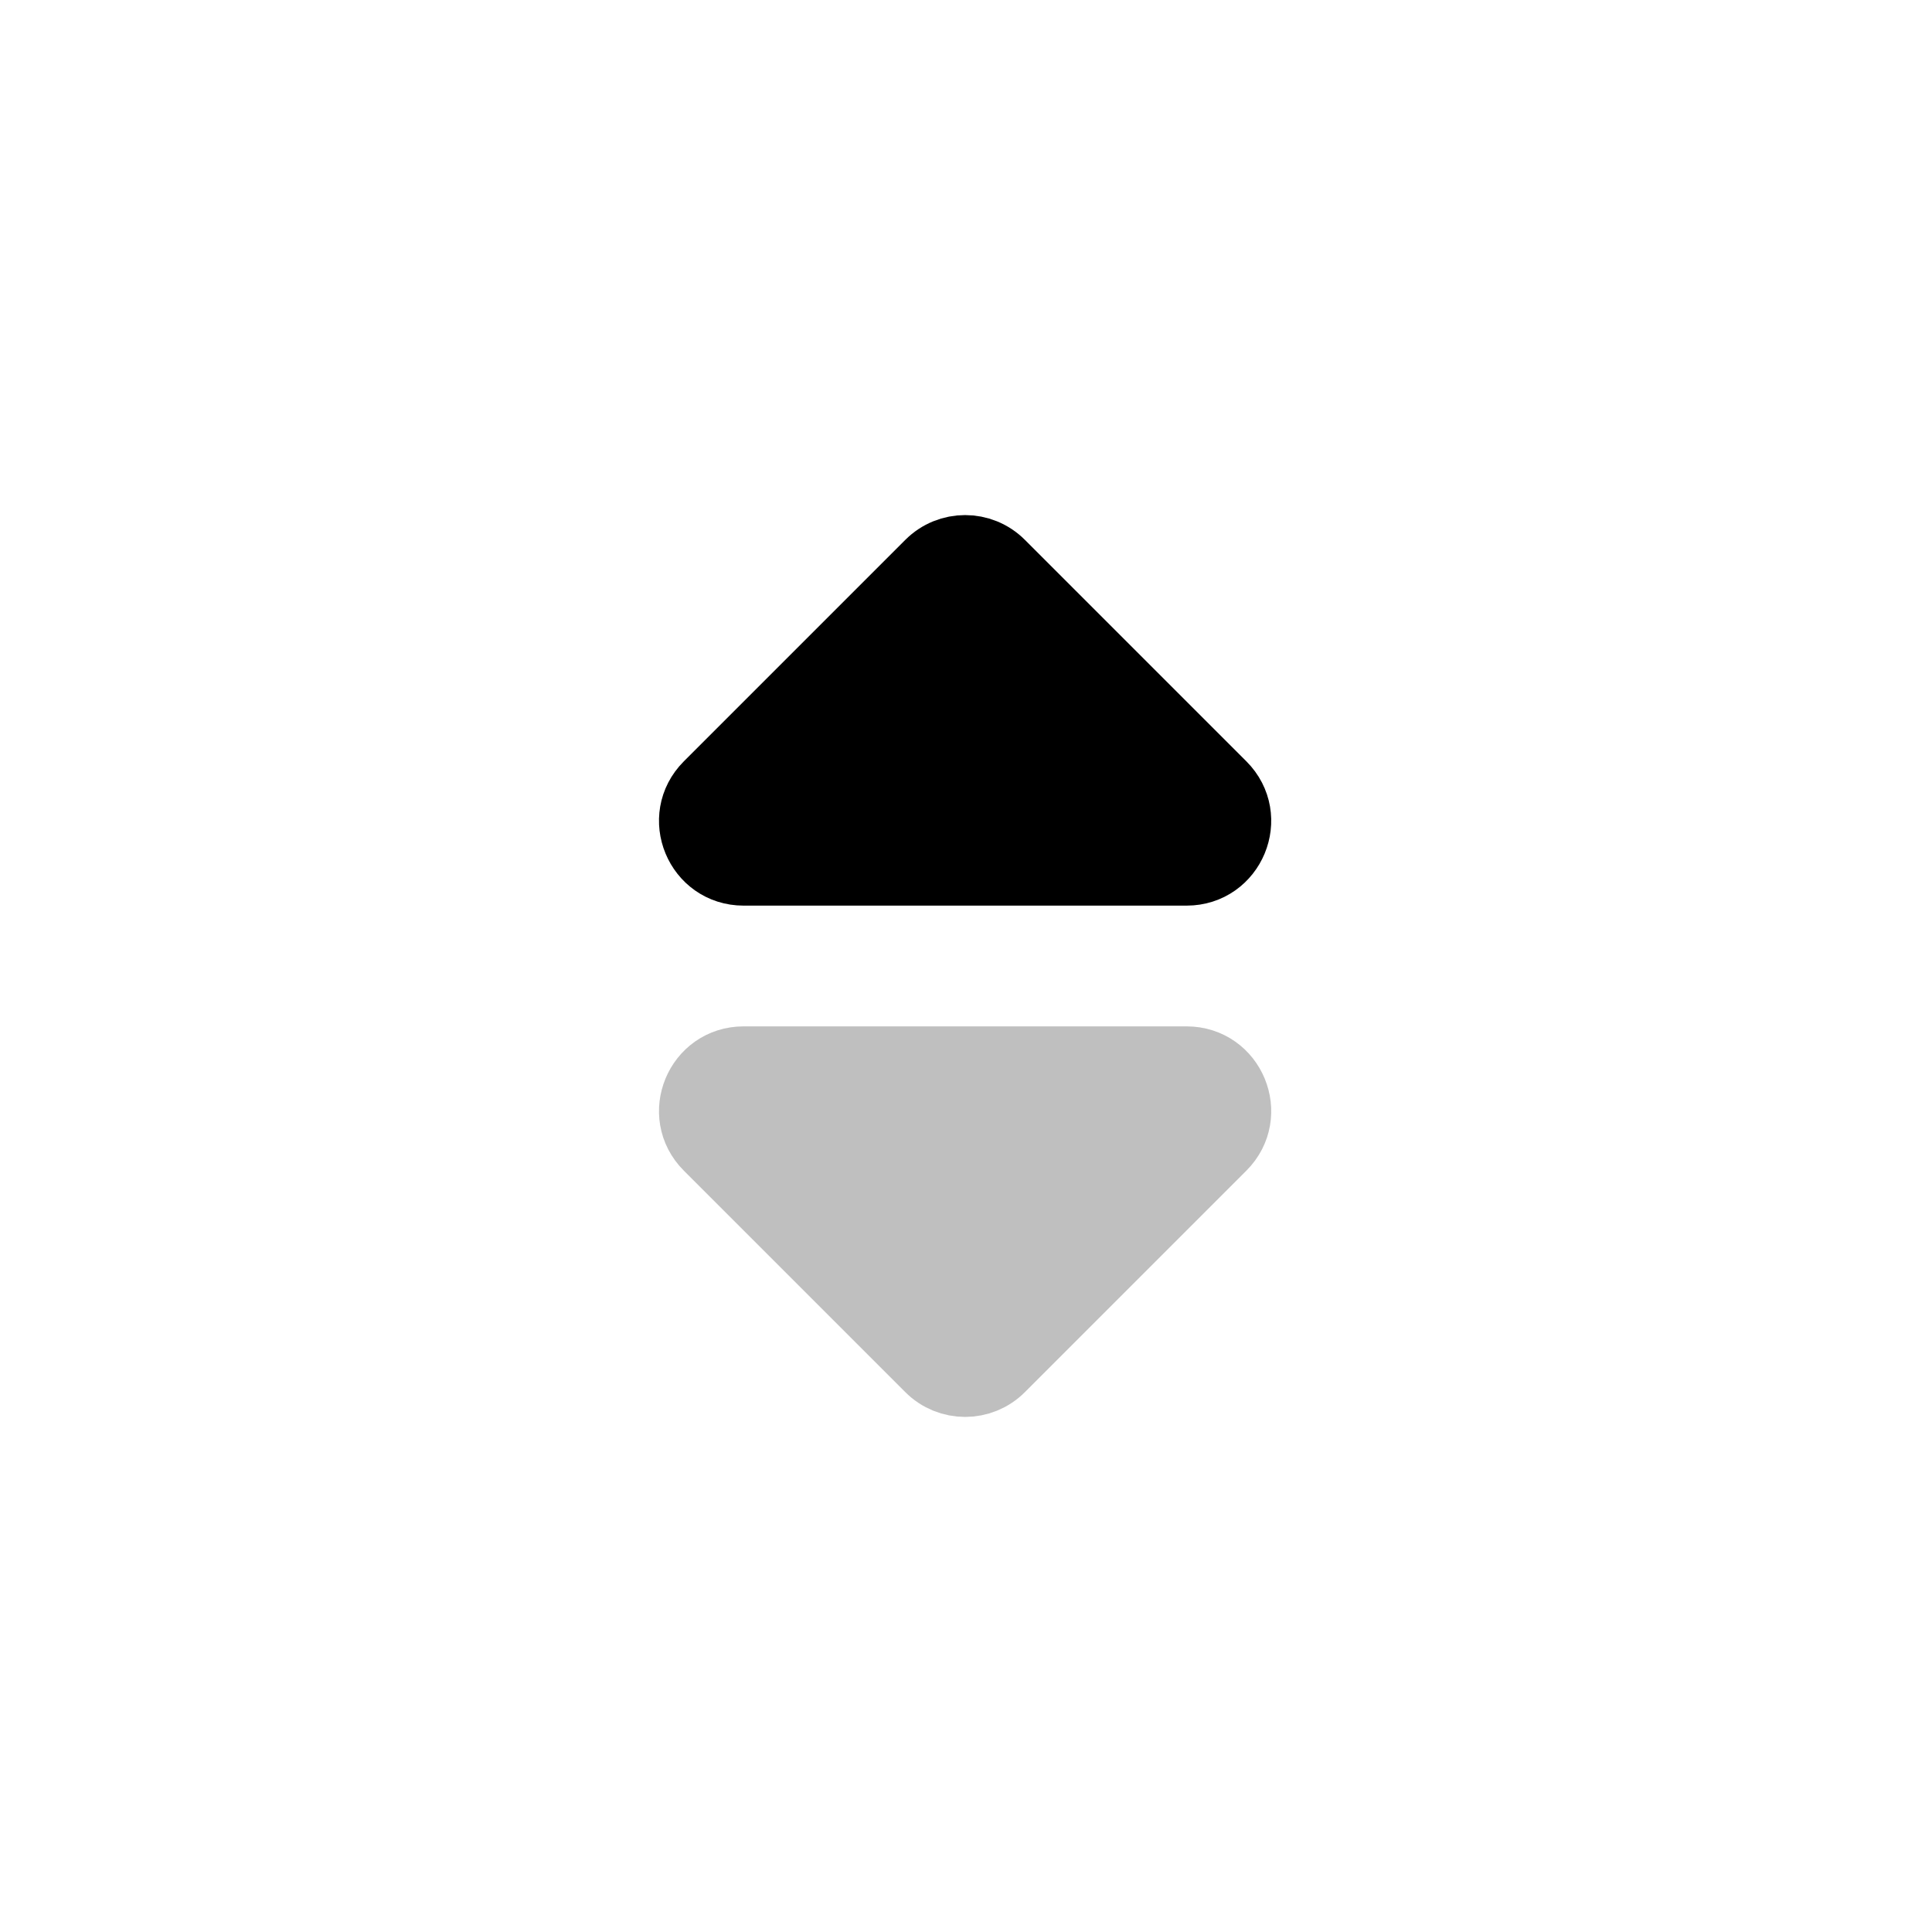
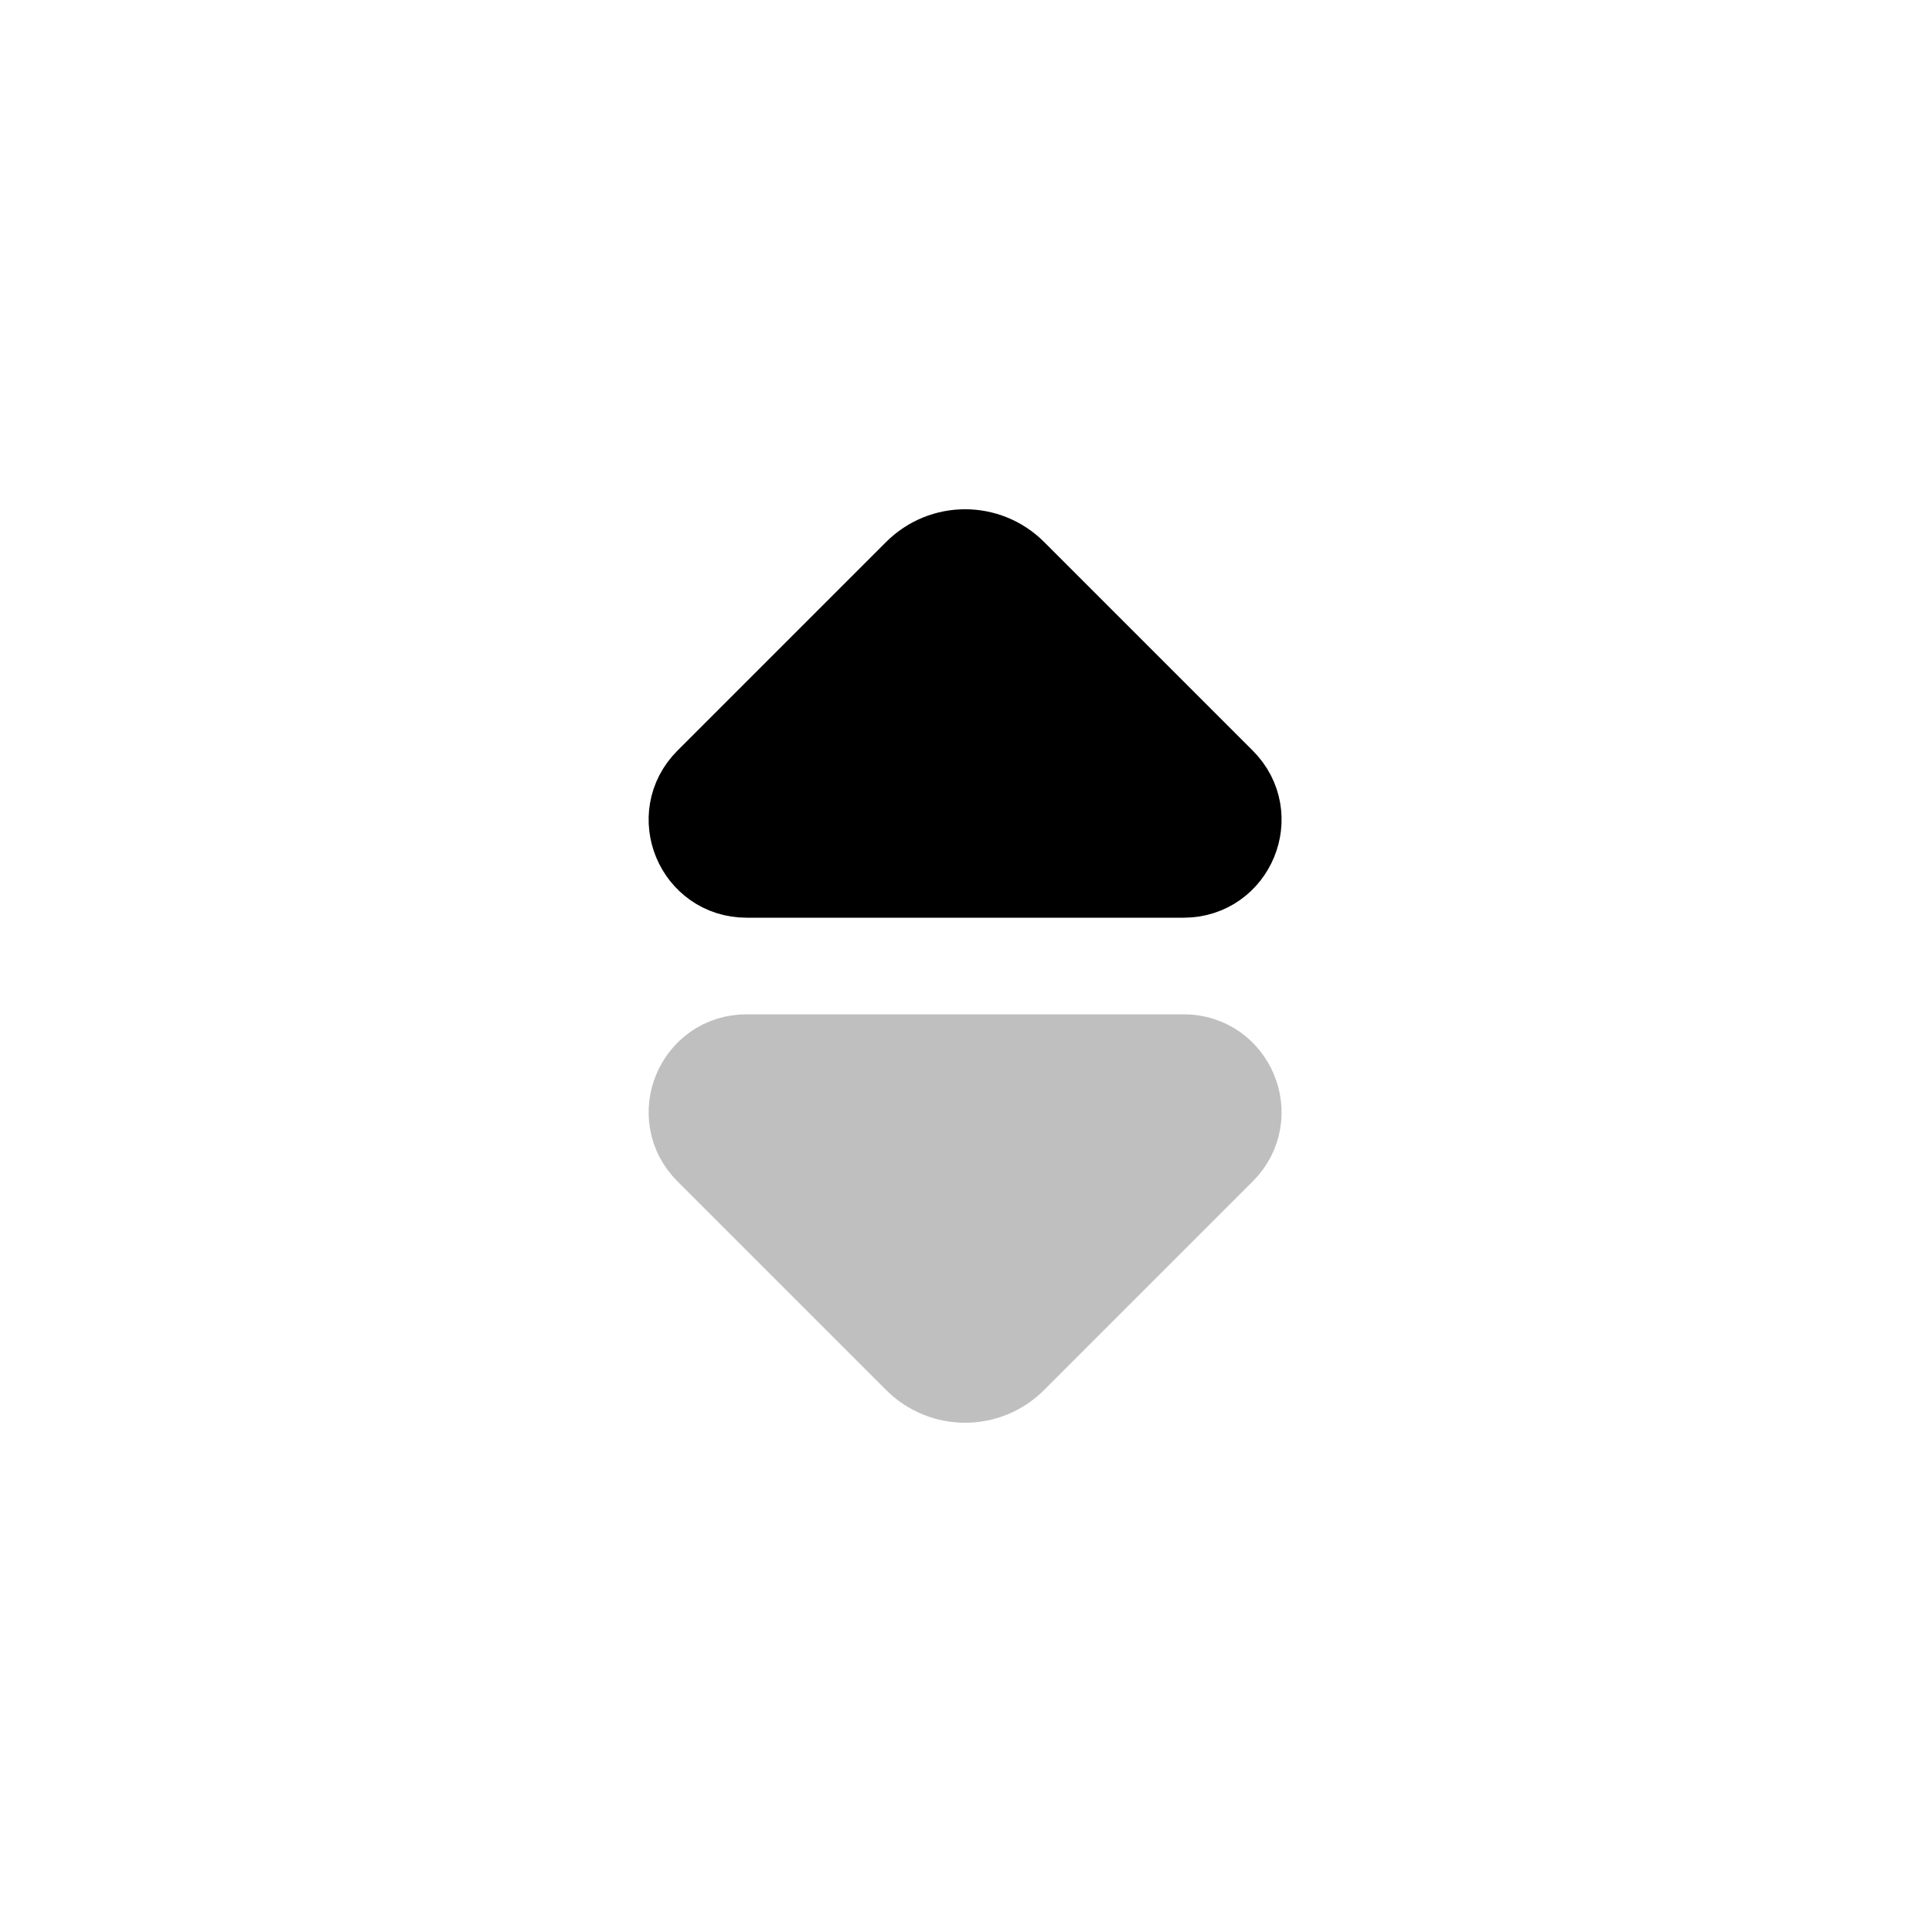
<svg viewBox="0 0 80 80" fill="none">
-   <path opacity="0.25" d="M49.135 44L30.791 44C29.009 44 28.117 46.154 29.377 47.414L29.463 47.5L38.549 56.586C39.33 57.367 40.596 57.367 41.377 56.586L50.463 47.5L50.549 47.414C51.809 46.154 50.916 44 49.135 44Z" fill="currentColor" stroke="currentColor" stroke-width="3" stroke-linecap="round" stroke-linejoin="round" />
-   <path d="M49.135 36L30.791 36C29.009 36 28.117 33.846 29.377 32.586L29.463 32.5L38.549 23.414C39.33 22.633 40.596 22.633 41.377 23.414L50.463 32.5L50.549 32.586C51.809 33.846 50.916 36 49.135 36Z" fill="currentColor" stroke="currentColor" stroke-width="3" stroke-linecap="round" stroke-linejoin="round" />
+   <path opacity="0.25" d="M49.013 44L30.913 44C29.086 44 28.171 46.208 29.463 47.5L38.107 56.144C39.132 57.169 40.794 57.169 41.819 56.144L50.463 47.5C51.755 46.208 50.84 44 49.013 44Z" fill="currentColor" stroke="currentColor" stroke-width="4" stroke-linecap="round" stroke-linejoin="round" />
+   <path d="M49.013 36L30.913 36C29.086 36 28.171 33.792 29.463 32.5L38.107 23.856C39.132 22.831 40.794 22.831 41.819 23.856L50.463 32.5C51.755 33.792 50.84 36 49.013 36Z" fill="currentColor" stroke="currentColor" stroke-width="4" stroke-linecap="round" stroke-linejoin="round" />
</svg>
